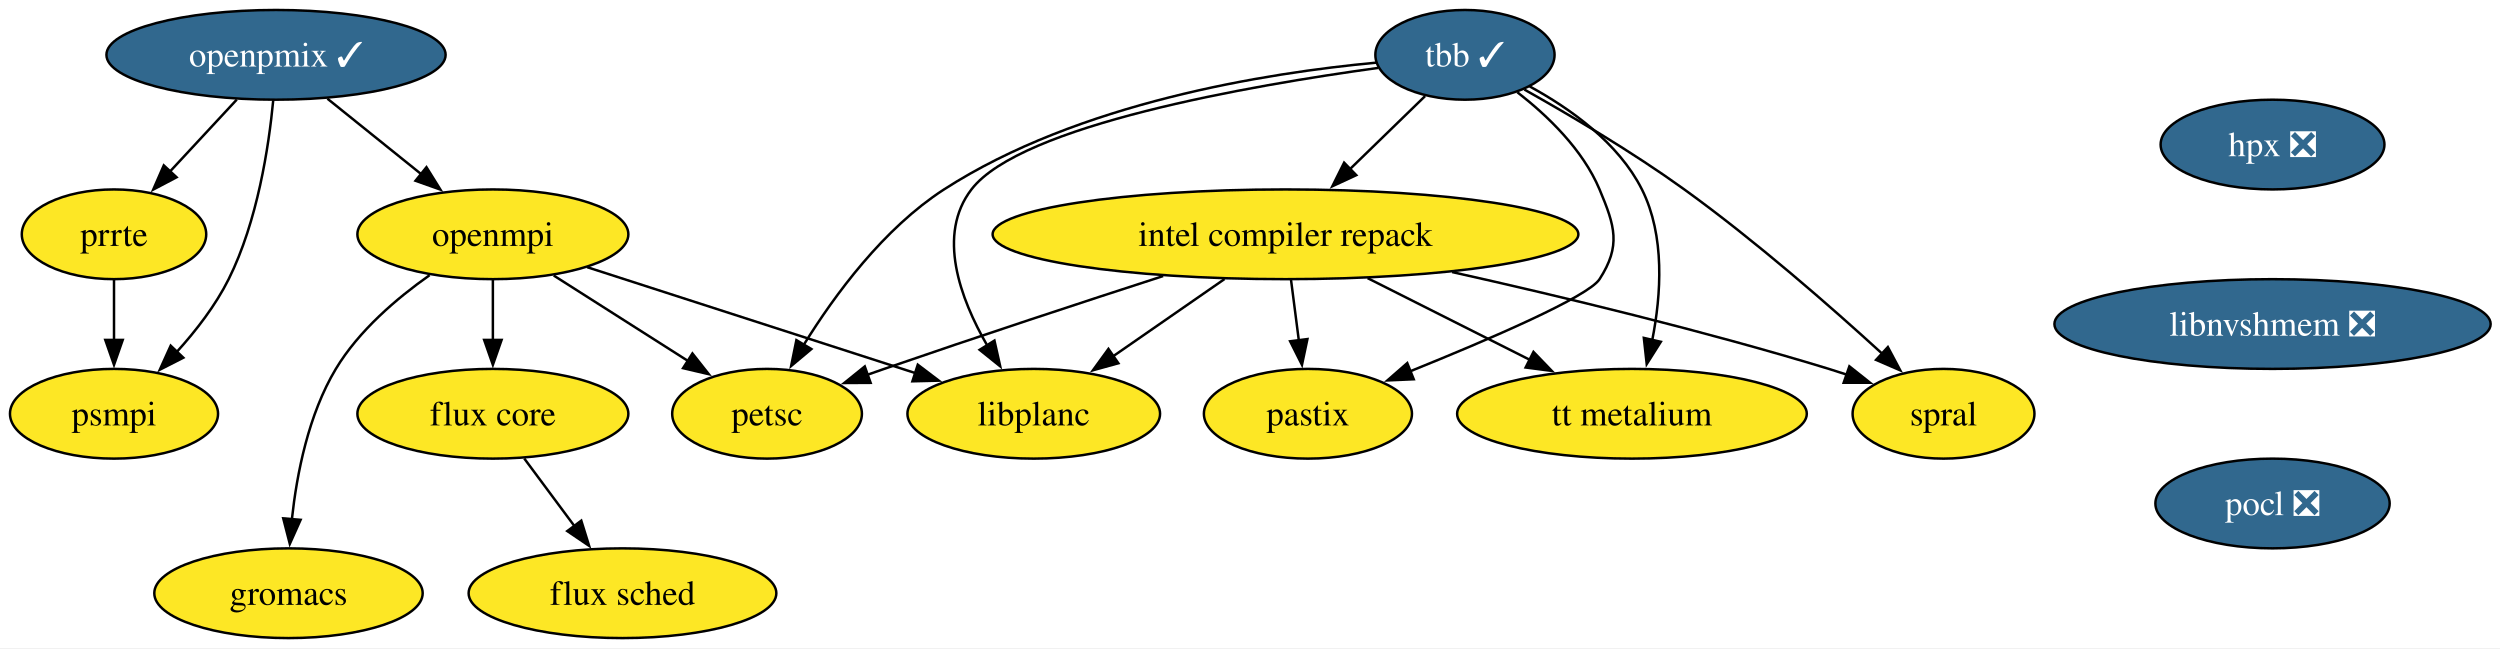
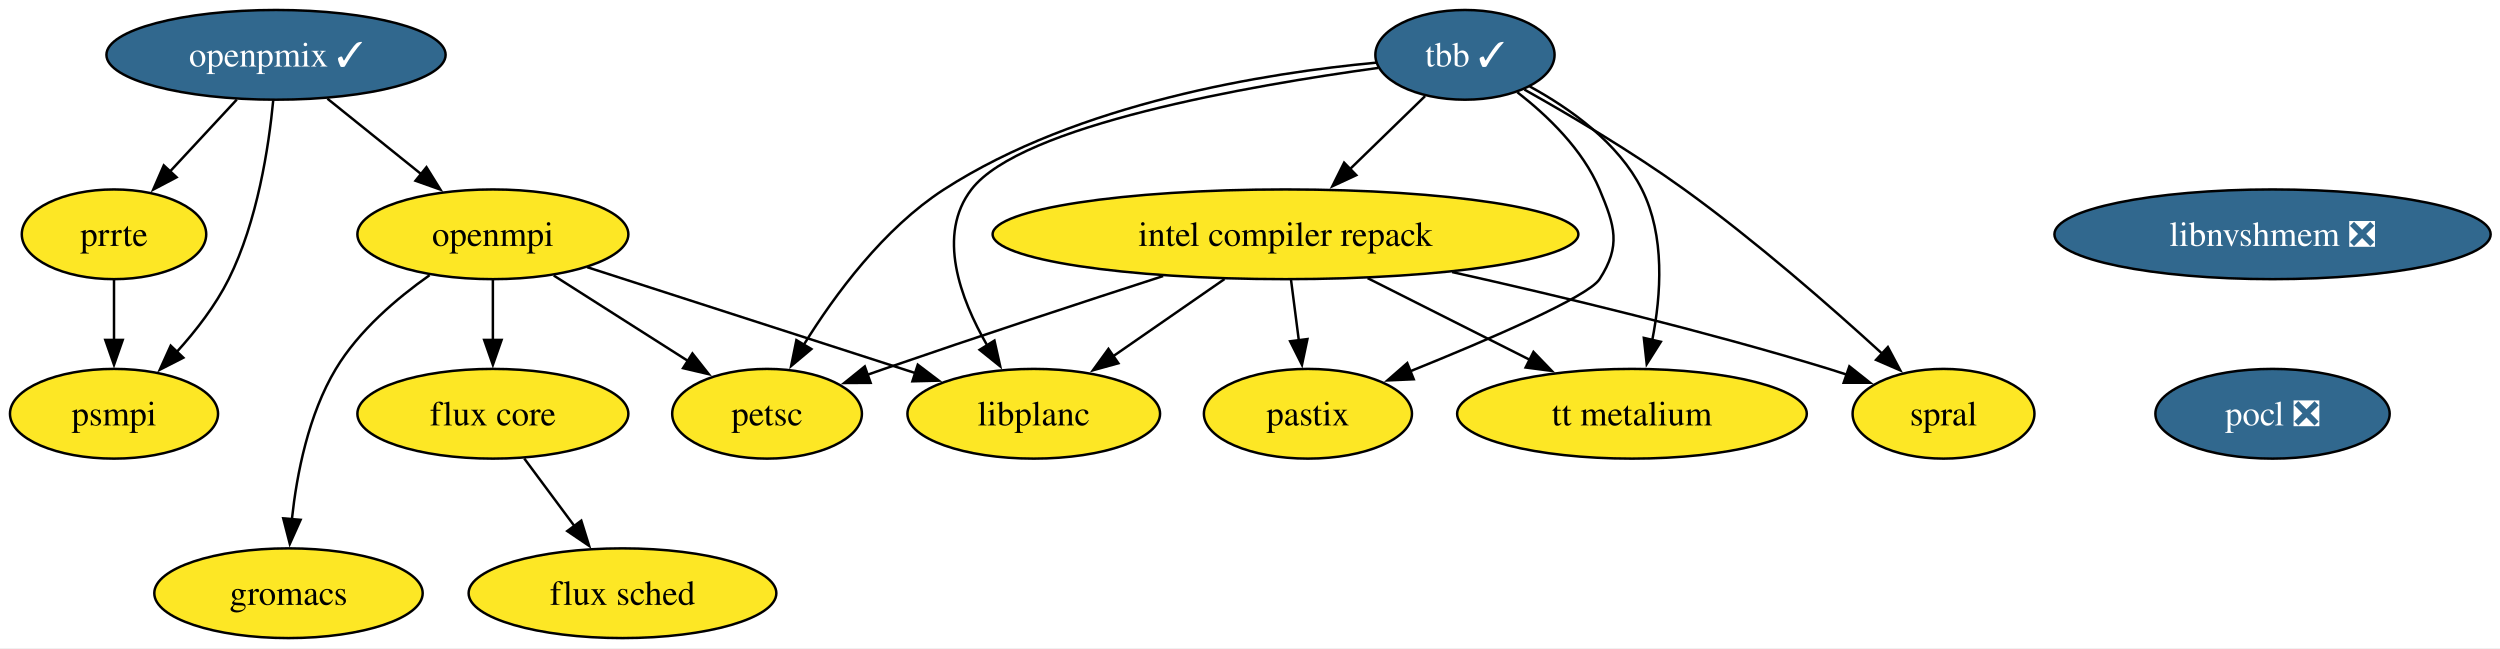
<svg xmlns="http://www.w3.org/2000/svg" xmlns:xlink="http://www.w3.org/1999/xlink" width="1003pt" height="260pt" viewBox="0.00 0.00 1003.00 260.00">
  <g id="graph0" class="graph" transform="scale(1 1) rotate(0) translate(4 256)">
    <polygon fill="white" stroke="none" points="-4,4 -4,-256 999.25,-256 999.25,4 -4,4" />
    <g id="node1" class="node">
      <g id="a_node1">
        <a xlink:href="https://github.com/conda-forge/flux-core-feedstock" xlink:title="flux core">
          <ellipse fill="#fde725" stroke="black" cx="193.74" cy="-90" rx="54.36" ry="18" />
          <text xml:space="preserve" text-anchor="middle" x="193.74" y="-85.33" font-family="Times,serif" font-size="14.00">flux core</text>
        </a>
      </g>
    </g>
    <g id="node2" class="node">
      <g id="a_node2">
        <a xlink:href="https://github.com/conda-forge/flux-sched-feedstock" xlink:title="flux sched">
          <ellipse fill="#fde725" stroke="black" cx="245.74" cy="-18" rx="61.73" ry="18" />
          <text xml:space="preserve" text-anchor="middle" x="245.74" y="-13.32" font-family="Times,serif" font-size="14.00">flux sched</text>
        </a>
      </g>
    </g>
    <g id="edge1" class="edge">
      <path fill="none" stroke="black" d="M206.33,-72.05C212.39,-63.89 219.8,-53.91 226.55,-44.82" />
      <polygon fill="black" stroke="black" points="229.21,-47.12 232.36,-37 223.59,-42.94 229.21,-47.12" />
    </g>
    <g id="node3" class="node">
      <g id="a_node3">
        <a xlink:href="https://github.com/conda-forge/gromacs-feedstock" xlink:title="gromacs">
          <ellipse fill="#fde725" stroke="black" cx="111.74" cy="-18" rx="53.84" ry="18" />
          <text xml:space="preserve" text-anchor="middle" x="111.74" y="-13.32" font-family="Times,serif" font-size="14.00">gromacs</text>
        </a>
      </g>
    </g>
    <g id="node4" class="node">
      <g id="a_node4">
-         <a xlink:href="https://github.com/conda-forge/hpx-feedstock/pull/66" xlink:title="hpx ❎">
-           <ellipse fill="#31688e" stroke="black" cx="907.74" cy="-198" rx="44.9" ry="18" />
-           <text xml:space="preserve" text-anchor="middle" x="907.74" y="-193.32" font-family="Times,serif" font-size="14.00" fill="white">hpx ❎</text>
-         </a>
-       </g>
-     </g>
-     <g id="node5" class="node">
-       <g id="a_node5">
-         <a xlink:href="https://github.com/conda-forge/libnvshmem-feedstock/pull/42" xlink:title="libnvshmem ❎">
-           <ellipse fill="#31688e" stroke="black" cx="907.74" cy="-126" rx="87.51" ry="18" />
-           <text xml:space="preserve" text-anchor="middle" x="907.74" y="-121.33" font-family="Times,serif" font-size="14.00" fill="white">libnvshmem ❎</text>
-         </a>
-       </g>
-     </g>
-     <g id="node12" class="node">
-       <g id="a_node12">
-         <a xlink:href="https://github.com/conda-forge/pocl-feedstock/pull/118" xlink:title="pocl ❎">
-           <ellipse fill="#31688e" stroke="black" cx="907.74" cy="-54" rx="47" ry="18" />
-           <text xml:space="preserve" text-anchor="middle" x="907.74" y="-49.33" font-family="Times,serif" font-size="14.00" fill="white">pocl ❎</text>
-         </a>
-       </g>
-     </g>
-     <g id="node6" class="node">
-       <g id="a_node6">
        <a xlink:href="https://github.com/conda-forge/intel-compiler-repack-feedstock" xlink:title="intel compiler repack">
          <ellipse fill="#fde725" stroke="black" cx="511.74" cy="-162" rx="117.5" ry="18" />
          <text xml:space="preserve" text-anchor="middle" x="511.74" y="-157.32" font-family="Times,serif" font-size="14.00">intel compiler repack</text>
        </a>
      </g>
    </g>
-     <g id="node7" class="node">
-       <g id="a_node7">
+     <g id="node5" class="node">
+       <g id="a_node5">
        <a xlink:href="https://github.com/conda-forge/libplanc-feedstock" xlink:title="libplanc">
          <ellipse fill="#fde725" stroke="black" cx="410.74" cy="-90" rx="50.68" ry="18" />
          <text xml:space="preserve" text-anchor="middle" x="410.74" y="-85.33" font-family="Times,serif" font-size="14.00">libplanc</text>
        </a>
      </g>
    </g>
-     <g id="edge3" class="edge">
+     <g id="edge2" class="edge">
      <path fill="none" stroke="black" d="M487.29,-144.05C473.78,-134.69 456.86,-122.96 442.35,-112.91" />
      <polygon fill="black" stroke="black" points="444.69,-110.27 434.48,-107.45 440.71,-116.03 444.69,-110.27" />
    </g>
-     <g id="node8" class="node">
-       <g id="a_node8">
+     <g id="node6" class="node">
+       <g id="a_node6">
        <a xlink:href="https://github.com/conda-forge/pastix-feedstock" xlink:title="pastix">
          <ellipse fill="#fde725" stroke="black" cx="520.74" cy="-90" rx="41.74" ry="18" />
          <text xml:space="preserve" text-anchor="middle" x="520.74" y="-85.33" font-family="Times,serif" font-size="14.00">pastix</text>
        </a>
      </g>
    </g>
-     <g id="edge4" class="edge">
+     <g id="edge3" class="edge">
      <path fill="none" stroke="black" d="M513.96,-143.7C514.91,-136.32 516.04,-127.52 517.11,-119.25" />
      <polygon fill="black" stroke="black" points="520.54,-119.97 518.35,-109.61 513.6,-119.08 520.54,-119.97" />
    </g>
-     <g id="node9" class="node">
-       <g id="a_node9">
+     <g id="node7" class="node">
+       <g id="a_node7">
        <a xlink:href="https://github.com/conda-forge/petsc-feedstock" xlink:title="petsc">
          <ellipse fill="#fde725" stroke="black" cx="303.74" cy="-90" rx="38.06" ry="18" />
          <text xml:space="preserve" text-anchor="middle" x="303.74" y="-85.33" font-family="Times,serif" font-size="14.00">petsc</text>
        </a>
      </g>
    </g>
-     <g id="edge5" class="edge">
+     <g id="edge4" class="edge">
      <path fill="none" stroke="black" d="M462.65,-145.25C430.69,-134.89 388.15,-120.92 350.74,-108 348.53,-107.24 346.26,-106.45 343.98,-105.64" />
      <polygon fill="black" stroke="black" points="345.3,-102.4 334.7,-102.34 342.95,-108.99 345.3,-102.4" />
    </g>
-     <g id="node10" class="node">
-       <g id="a_node10">
+     <g id="node8" class="node">
+       <g id="a_node8">
        <a xlink:href="https://github.com/conda-forge/spral-feedstock" xlink:title="spral">
          <ellipse fill="#fde725" stroke="black" cx="775.74" cy="-90" rx="36.48" ry="18" />
          <text xml:space="preserve" text-anchor="middle" x="775.74" y="-85.33" font-family="Times,serif" font-size="14.00">spral</text>
        </a>
      </g>
    </g>
-     <g id="edge6" class="edge">
+     <g id="edge5" class="edge">
      <path fill="none" stroke="black" d="M578.58,-146.85C622,-137.15 679.63,-123.29 729.74,-108 732.12,-107.27 734.56,-106.49 737.01,-105.67" />
      <polygon fill="black" stroke="black" points="737.97,-109.04 746.27,-102.45 735.67,-102.43 737.97,-109.04" />
    </g>
-     <g id="node11" class="node">
-       <g id="a_node11">
+     <g id="node9" class="node">
+       <g id="a_node9">
        <a xlink:href="https://github.com/conda-forge/tt-metalium-feedstock" xlink:title="tt metalium">
          <ellipse fill="#fde725" stroke="black" cx="650.74" cy="-90" rx="70.15" ry="18" />
          <text xml:space="preserve" text-anchor="middle" x="650.74" y="-85.33" font-family="Times,serif" font-size="14.00">tt metalium</text>
        </a>
      </g>
    </g>
-     <g id="edge7" class="edge">
+     <g id="edge6" class="edge">
      <path fill="none" stroke="black" d="M544.68,-144.41C564.18,-134.59 589.06,-122.06 609.82,-111.61" />
      <polygon fill="black" stroke="black" points="611.23,-114.82 618.59,-107.19 608.08,-108.56 611.23,-114.82" />
    </g>
-     <g id="node13" class="node">
-       <g id="a_node13">
+     <g id="node10" class="node">
+       <g id="a_node10">
+         <a xlink:href="https://github.com/conda-forge/libnvshmem-feedstock/pull/42" xlink:title="libnvshmem ❎">
+           <ellipse fill="#31688e" stroke="black" cx="907.74" cy="-162" rx="87.51" ry="18" />
+           <text xml:space="preserve" text-anchor="middle" x="907.74" y="-157.32" font-family="Times,serif" font-size="14.00" fill="white">libnvshmem ❎</text>
+         </a>
+       </g>
+     </g>
+     <g id="node11" class="node">
+       <g id="a_node11">
+         <a xlink:href="https://github.com/conda-forge/pocl-feedstock/pull/118" xlink:title="pocl ❎">
+           <ellipse fill="#31688e" stroke="black" cx="907.74" cy="-90" rx="47" ry="18" />
+           <text xml:space="preserve" text-anchor="middle" x="907.74" y="-85.33" font-family="Times,serif" font-size="14.00" fill="white">pocl ❎</text>
+         </a>
+       </g>
+     </g>
+     <g id="node12" class="node">
+       <g id="a_node12">
        <a xlink:href="https://github.com/conda-forge/openmpi-feedstock" xlink:title="openmpi">
          <ellipse fill="#fde725" stroke="black" cx="193.74" cy="-162" rx="54.36" ry="18" />
          <text xml:space="preserve" text-anchor="middle" x="193.74" y="-157.32" font-family="Times,serif" font-size="14.00">openmpi</text>
        </a>
      </g>
    </g>
-     <g id="edge9" class="edge">
+     <g id="edge8" class="edge">
      <path fill="none" stroke="black" d="M193.74,-143.7C193.74,-136.41 193.74,-127.73 193.74,-119.54" />
      <polygon fill="black" stroke="black" points="197.24,-119.62 193.74,-109.62 190.24,-119.62 197.24,-119.62" />
    </g>
-     <g id="edge10" class="edge">
+     <g id="edge9" class="edge">
      <path fill="none" stroke="black" d="M168.36,-145.6C155.17,-136.31 139.94,-123.32 130.74,-108 119.78,-89.75 115.09,-66.07 113.11,-47.72" />
      <polygon fill="black" stroke="black" points="116.6,-47.45 112.27,-37.78 109.63,-48.04 116.6,-47.45" />
    </g>
-     <g id="edge11" class="edge">
+     <g id="edge10" class="edge">
      <path fill="none" stroke="black" d="M231.54,-148.81C268.09,-137.02 323.6,-119.11 363.14,-106.35" />
      <polygon fill="black" stroke="black" points="364.21,-109.69 372.66,-103.28 362.06,-103.02 364.21,-109.69" />
    </g>
-     <g id="edge12" class="edge">
+     <g id="edge11" class="edge">
      <path fill="none" stroke="black" d="M218.15,-145.46C234.02,-135.36 254.88,-122.09 272.03,-111.18" />
      <polygon fill="black" stroke="black" points="273.8,-114.2 280.36,-105.88 270.04,-108.29 273.8,-114.2" />
    </g>
-     <g id="node14" class="node">
-       <g id="a_node14">
+     <g id="node13" class="node">
+       <g id="a_node13">
        <a xlink:href="https://github.com/conda-forge/openpmix-feedstock/pull/17" xlink:title="openpmix ✓">
          <ellipse fill="#31688e" stroke="black" cx="106.74" cy="-234" rx="68.04" ry="18" />
          <text xml:space="preserve" text-anchor="middle" x="106.74" y="-229.32" font-family="Times,serif" font-size="14.00" fill="white">openpmix ✓</text>
        </a>
      </g>
    </g>
-     <g id="edge13" class="edge">
+     <g id="edge12" class="edge">
      <path fill="none" stroke="black" d="M127.36,-216.41C138.68,-207.3 152.89,-195.87 165.26,-185.92" />
      <polygon fill="black" stroke="black" points="167.09,-188.93 172.69,-179.94 162.7,-183.48 167.09,-188.93" />
    </g>
-     <g id="node15" class="node">
-       <g id="a_node15">
+     <g id="node14" class="node">
+       <g id="a_node14">
        <a xlink:href="https://github.com/conda-forge/prrte-feedstock" xlink:title="prrte">
          <ellipse fill="#fde725" stroke="black" cx="41.74" cy="-162" rx="37" ry="18" />
          <text xml:space="preserve" text-anchor="middle" x="41.74" y="-157.32" font-family="Times,serif" font-size="14.00">prrte</text>
        </a>
      </g>
    </g>
-     <g id="edge14" class="edge">
+     <g id="edge13" class="edge">
      <path fill="none" stroke="black" d="M91,-216.05C82.95,-207.38 73,-196.67 64.16,-187.15" />
      <polygon fill="black" stroke="black" points="66.84,-184.88 57.47,-179.94 61.71,-189.65 66.84,-184.88" />
    </g>
-     <g id="node16" class="node">
-       <g id="a_node16">
+     <g id="node15" class="node">
+       <g id="a_node15">
        <a xlink:href="https://github.com/conda-forge/psmpi-feedstock" xlink:title="psmpi">
          <ellipse fill="#fde725" stroke="black" cx="41.74" cy="-90" rx="41.74" ry="18" />
          <text xml:space="preserve" text-anchor="middle" x="41.74" y="-85.33" font-family="Times,serif" font-size="14.00">psmpi</text>
        </a>
      </g>
    </g>
-     <g id="edge15" class="edge">
+     <g id="edge14" class="edge">
      <path fill="none" stroke="black" d="M105.62,-215.76C103.85,-197.19 99.3,-167.19 87.74,-144 82.49,-133.48 74.67,-123.36 66.95,-114.84" />
      <polygon fill="black" stroke="black" points="69.55,-112.49 60.11,-107.67 64.48,-117.32 69.55,-112.49" />
    </g>
-     <g id="edge16" class="edge">
+     <g id="edge15" class="edge">
      <path fill="none" stroke="black" d="M41.74,-143.7C41.74,-136.41 41.74,-127.73 41.74,-119.54" />
      <polygon fill="black" stroke="black" points="45.24,-119.62 41.74,-109.62 38.24,-119.62 45.24,-119.62" />
    </g>
-     <g id="node17" class="node">
-       <g id="a_node17">
+     <g id="node16" class="node">
+       <g id="a_node16">
        <a xlink:href="https://github.com/conda-forge/tbb-feedstock/pull/175" xlink:title="tbb ✓">
          <ellipse fill="#31688e" stroke="black" cx="583.74" cy="-234" rx="35.95" ry="18" />
          <text xml:space="preserve" text-anchor="middle" x="583.74" y="-229.32" font-family="Times,serif" font-size="14.00" fill="white">tbb ✓</text>
        </a>
      </g>
    </g>
-     <g id="edge17" class="edge">
+     <g id="edge16" class="edge">
      <path fill="none" stroke="black" d="M567.76,-217.46C558.89,-208.84 547.65,-197.91 537.56,-188.11" />
      <polygon fill="black" stroke="black" points="540.14,-185.73 530.53,-181.27 535.26,-190.75 540.14,-185.73" />
    </g>
-     <g id="edge18" class="edge">
+     <g id="edge17" class="edge">
      <path fill="none" stroke="black" d="M549.04,-228.77C497.72,-221.73 405.51,-205.76 385.74,-180 371.82,-161.87 381.12,-136.37 392.12,-117.31" />
      <polygon fill="black" stroke="black" points="394.97,-119.36 397.29,-109.02 389.03,-115.66 394.97,-119.36" />
    </g>
-     <g id="edge19" class="edge">
+     <g id="edge18" class="edge">
      <path fill="none" stroke="black" d="M604.75,-219C616.88,-209.58 631.03,-195.99 637.74,-180 643.93,-165.25 646.41,-157.45 637.74,-144 633.19,-136.95 593.56,-119.87 561.66,-107" />
      <polygon fill="black" stroke="black" points="563.19,-103.84 552.61,-103.37 560.59,-110.34 563.19,-103.84" />
    </g>
-     <g id="edge20" class="edge">
+     <g id="edge19" class="edge">
      <path fill="none" stroke="black" d="M548.09,-230.86C504.15,-226.76 428.69,-214.8 374.74,-180 350.55,-164.4 330.91,-137.75 318.47,-117.67" />
      <polygon fill="black" stroke="black" points="321.52,-115.96 313.4,-109.16 315.51,-119.54 321.52,-115.96" />
    </g>
-     <g id="edge21" class="edge">
+     <g id="edge20" class="edge">
      <path fill="none" stroke="black" d="M607.57,-220.07C625.67,-209.92 650.91,-195.03 671.74,-180 700.28,-159.41 730.6,-132.86 751.09,-114.14" />
      <polygon fill="black" stroke="black" points="753.41,-116.76 758.39,-107.41 748.67,-111.61 753.41,-116.76" />
    </g>
-     <g id="edge22" class="edge">
+     <g id="edge21" class="edge">
      <path fill="none" stroke="black" d="M609.73,-221.31C625.91,-212.49 645.36,-198.7 654.74,-180 664.06,-161.4 662.48,-137.77 658.88,-119.53" />
      <polygon fill="black" stroke="black" points="662.32,-118.87 656.66,-109.91 655.5,-120.44 662.32,-118.87" />
    </g>
  </g>
</svg>
